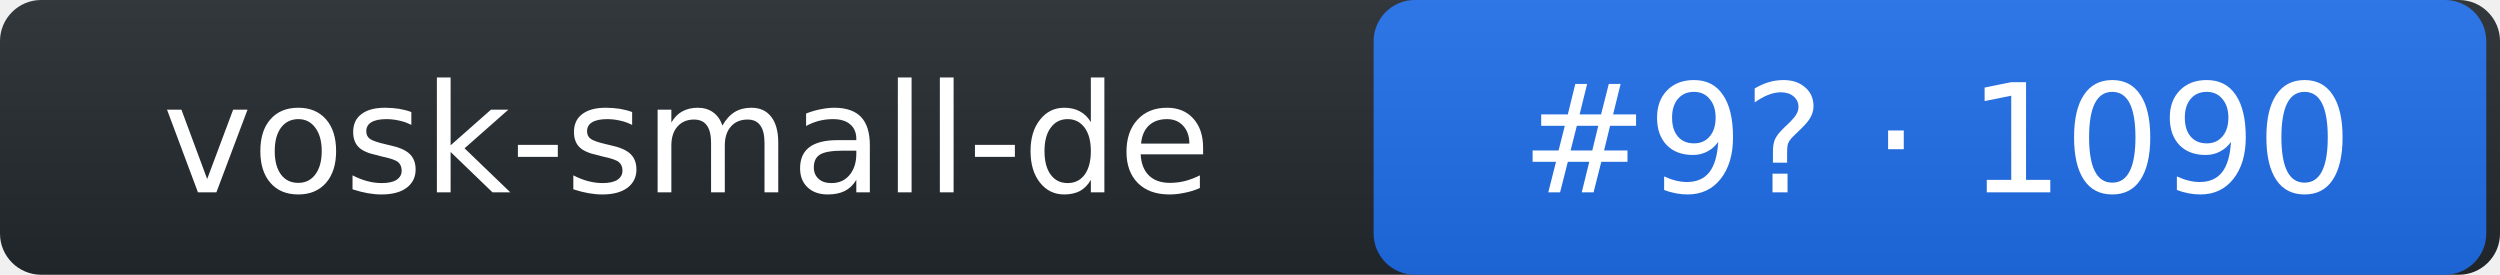
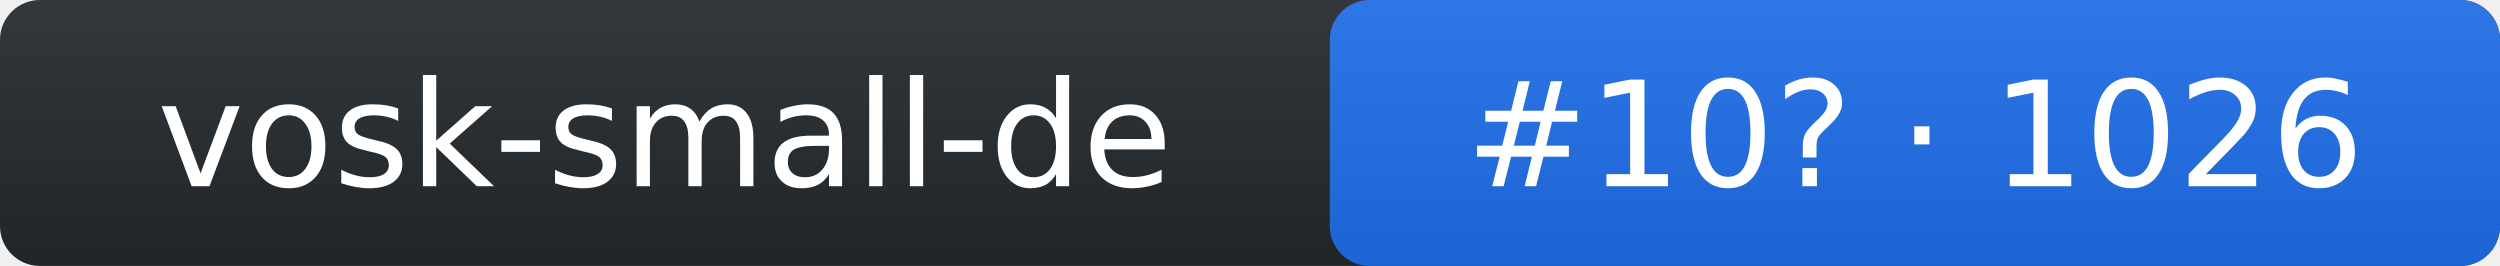
- <svg xmlns="http://www.w3.org/2000/svg" width="182" height="20" role="img" aria-label="vosk-small-de: rank 9 in stt arena, rating 1090">
+ <svg xmlns="http://www.w3.org/2000/svg" width="188" height="20" role="img" aria-label="vosk-small-de: rank 10 in stt arena, rating 1026">
  <linearGradient id="s" x2="0" y2="100%">
    <stop offset="0" stop-color="#bbb" stop-opacity=".1" />
    <stop offset="1" stop-opacity=".1" />
  </linearGradient>
-   <rect rx="3" width="182" height="20" fill="#24292f" />
-   <rect rx="3" x="100" width="81" height="20" fill="#1f6feb" />
-   <rect rx="3" width="182" height="20" fill="url(#s)" />
+   <rect rx="3" width="188" height="20" fill="#24292f" />
+   <rect rx="3" x="100" width="88" height="20" fill="#1f6feb" />
+   <rect rx="3" width="188" height="20" fill="url(#s)" />
  <g fill="#fff" text-anchor="middle" font-family="Verdana,DejaVu Sans,Geneva,sans-serif" font-size="11">
    <text x="50" y="14">vosk-small-de</text>
-     <text x="141" y="14">#9? · 1090</text>
+     <text x="144" y="14">#10? · 1026</text>
  </g>
</svg>
